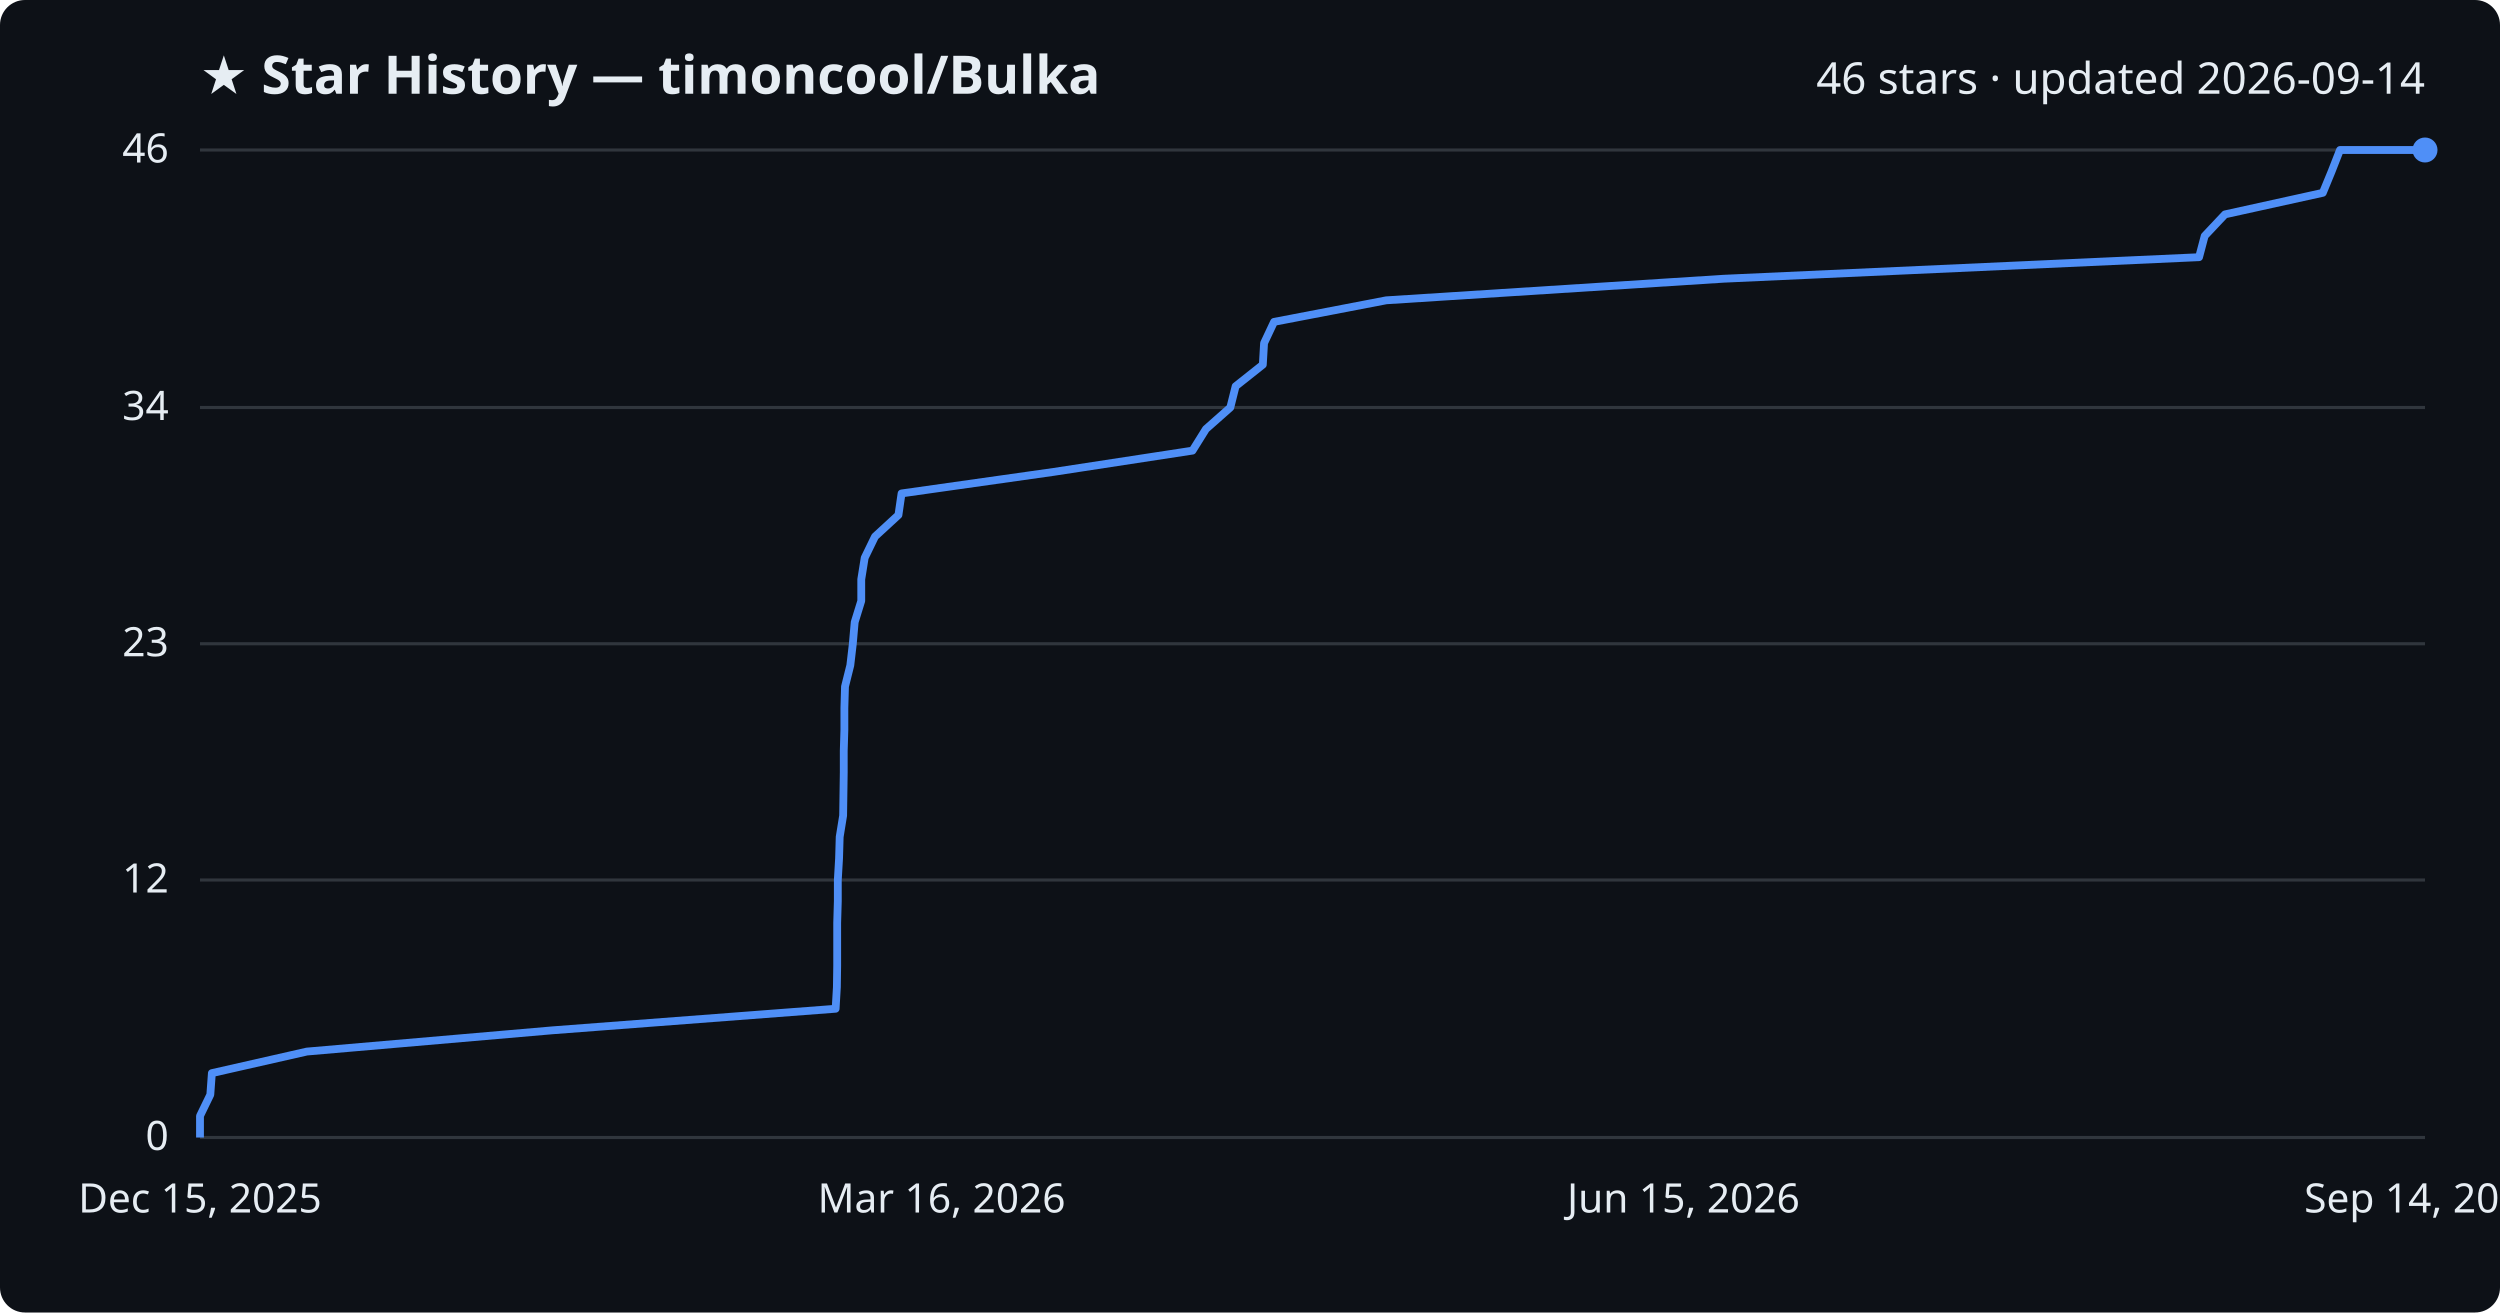
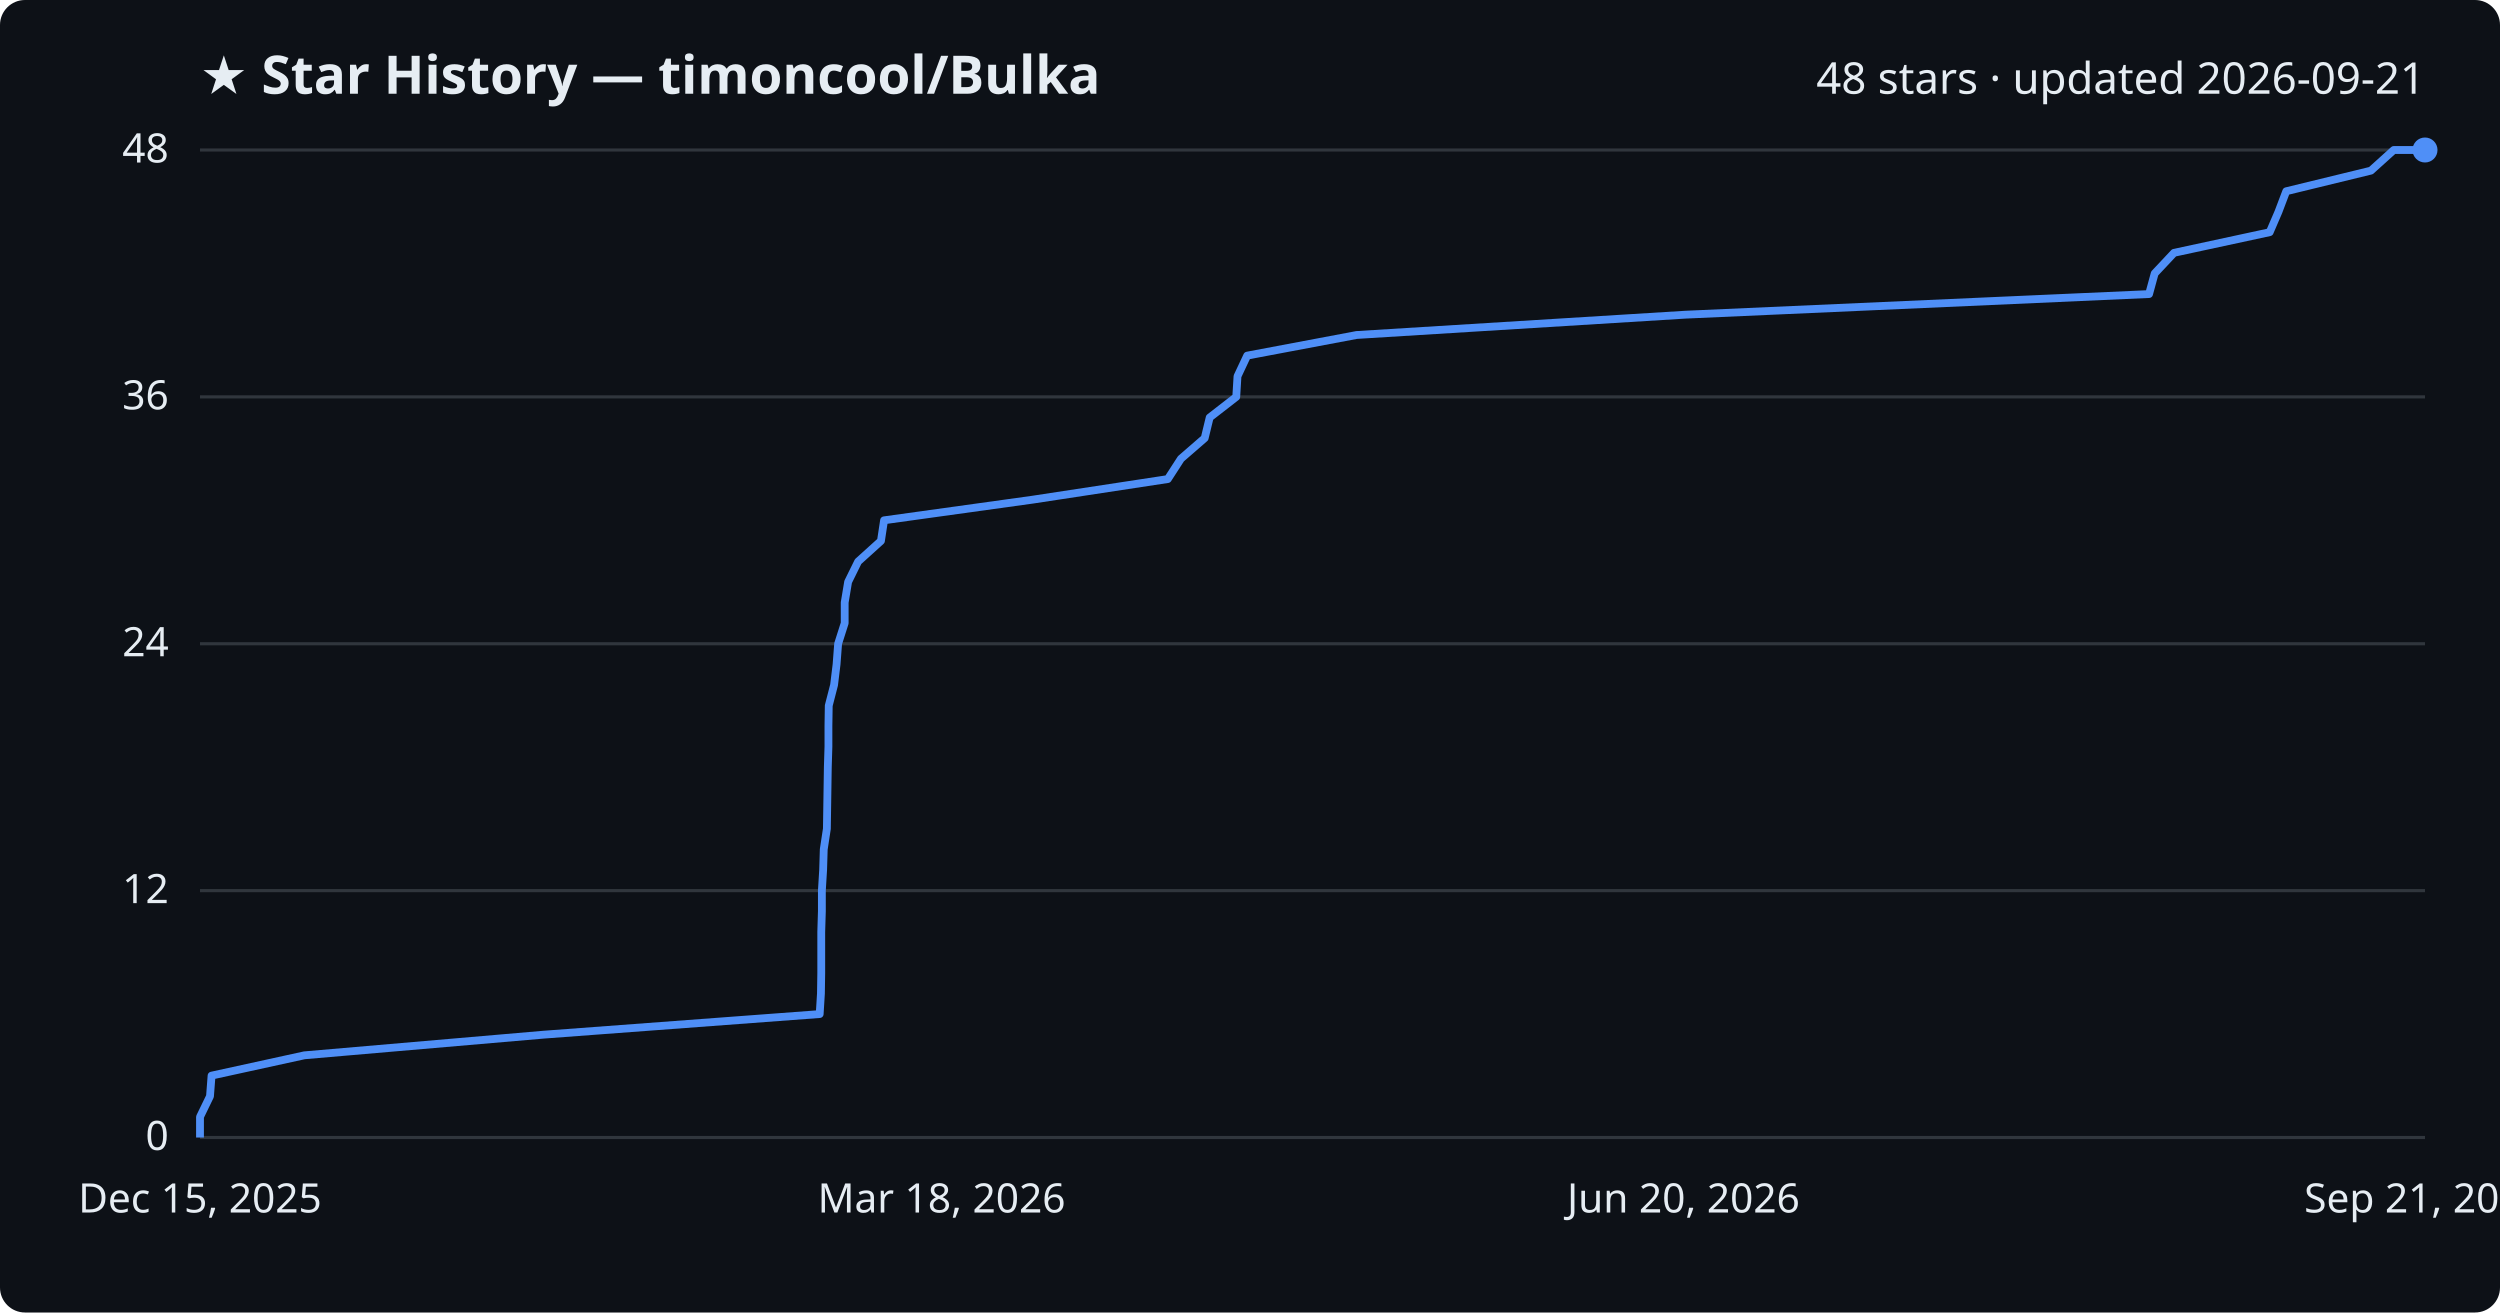
<svg xmlns="http://www.w3.org/2000/svg" viewBox="0 0 800 420" font-family="Segoe UI, sans-serif">
  <rect width="800" height="420" fill="#0d1117" rx="8" />
  <text x="64" y="30" fill="#e6edf3" font-size="17" font-weight="700">★ Star History — timoncool/Bulka</text>
-   <text x="776" y="30" fill="#e6edf3" font-size="14" text-anchor="end">46 stars · updated 2026-09-14</text>
+   <text x="776" y="30" fill="#e6edf3" font-size="14" text-anchor="end">48 stars · updated 2026-09-21</text>
  <line x1="64" y1="364.0" x2="776" y2="364.0" stroke="#30363d" stroke-width="1" />
  <text x="54" y="368.0" fill="#e6edf3" font-size="13" text-anchor="end">0</text>
-   <line x1="64" y1="281.6" x2="776" y2="281.6" stroke="#30363d" stroke-width="1" />
-   <text x="54" y="285.6" fill="#e6edf3" font-size="13" text-anchor="end">12</text>
+   <line x1="64" y1="285.0" x2="776" y2="285.0" stroke="#30363d" stroke-width="1" />
+   <text x="54" y="289.0" fill="#e6edf3" font-size="13" text-anchor="end">12</text>
  <line x1="64" y1="206.0" x2="776" y2="206.0" stroke="#30363d" stroke-width="1" />
-   <text x="54" y="210.0" fill="#e6edf3" font-size="13" text-anchor="end">23</text>
-   <line x1="64" y1="130.4" x2="776" y2="130.4" stroke="#30363d" stroke-width="1" />
-   <text x="54" y="134.4" fill="#e6edf3" font-size="13" text-anchor="end">34</text>
+   <text x="54" y="210.0" fill="#e6edf3" font-size="13" text-anchor="end">24</text>
+   <line x1="64" y1="127.0" x2="776" y2="127.0" stroke="#30363d" stroke-width="1" />
+   <text x="54" y="131.0" fill="#e6edf3" font-size="13" text-anchor="end">36</text>
  <line x1="64" y1="48.0" x2="776" y2="48.0" stroke="#30363d" stroke-width="1" />
-   <text x="54" y="52.0" fill="#e6edf3" font-size="13" text-anchor="end">46</text>
-   <path d="M64.0,364.0 L64.0,357.1 L67.3,350.3 L67.8,343.4 L98.2,336.5 L176.8,329.7 L267.4,322.8 L267.8,315.9 L267.9,309.0 L267.9,302.2 L267.9,295.3 L268.1,288.4 L268.1,281.6 L268.5,274.7 L268.7,267.8 L269.8,261.0 L269.9,254.1 L270.0,247.2 L270.0,240.3 L270.2,233.5 L270.2,226.6 L270.4,219.7 L272.1,212.9 L272.9,206.0 L273.5,199.1 L275.6,192.3 L275.6,185.4 L276.7,178.5 L280.0,171.7 L287.5,164.8 L288.5,157.9 L337.2,151.0 L381.6,144.2 L385.9,137.3 L393.7,130.4 L395.4,123.6 L404.1,116.7 L404.5,109.8 L407.7,103.0 L443.6,96.1 L551.5,89.2 L703.7,82.3 L705.5,75.5 L712.0,68.6 L743.3,61.7 L746.1,54.9 L748.8,48.0 L776.0,48.0" fill="none" stroke="#4f8ff7" stroke-width="2.5" stroke-linejoin="round" />
+   <text x="54" y="52.0" fill="#e6edf3" font-size="13" text-anchor="end">48</text>
+   <path d="M64.0,364.0 L64.0,357.4 L67.2,350.8 L67.7,344.2 L97.4,337.7 L173.9,331.1 L262.3,324.5 L262.7,317.9 L262.8,311.3 L262.8,304.8 L262.8,298.2 L263.0,291.6 L263.0,285.0 L263.4,278.4 L263.6,271.8 L264.6,265.2 L264.7,258.7 L264.8,252.1 L264.9,245.5 L265.1,238.9 L265.1,232.3 L265.2,225.8 L266.9,219.2 L267.7,212.6 L268.2,206.0 L270.3,199.4 L270.3,192.8 L271.4,186.2 L274.6,179.7 L281.9,173.1 L282.9,166.5 L330.4,159.9 L373.7,153.3 L377.9,146.8 L385.5,140.2 L387.1,133.6 L395.6,127.0 L396.0,120.4 L399.1,113.8 L434.1,107.2 L539.3,100.7 L687.7,94.1 L689.5,87.5 L695.7,80.9 L726.3,74.3 L729.1,67.8 L731.6,61.2 L758.7,54.6 L766.0,48.0 L776.0,48.0" fill="none" stroke="#4f8ff7" stroke-width="2.5" stroke-linejoin="round" />
  <circle cx="776.0" cy="48.0" r="4" fill="#4f8ff7" />
  <text x="64.0" y="388" fill="#e6edf3" font-size="13" text-anchor="middle">Dec 15, 2025</text>
-   <text x="301.3" y="388" fill="#e6edf3" font-size="13" text-anchor="middle">Mar 16, 2026</text>
-   <text x="538.7" y="388" fill="#e6edf3" font-size="13" text-anchor="middle">Jun 15, 2026</text>
-   <text x="776.0" y="388" fill="#e6edf3" font-size="13" text-anchor="middle">Sep 14, 2026</text>
+   <text x="301.3" y="388" fill="#e6edf3" font-size="13" text-anchor="middle">Mar 18, 2026</text>
+   <text x="538.7" y="388" fill="#e6edf3" font-size="13" text-anchor="middle">Jun 20, 2026</text>
+   <text x="776.0" y="388" fill="#e6edf3" font-size="13" text-anchor="middle">Sep 21, 2026</text>
</svg>
